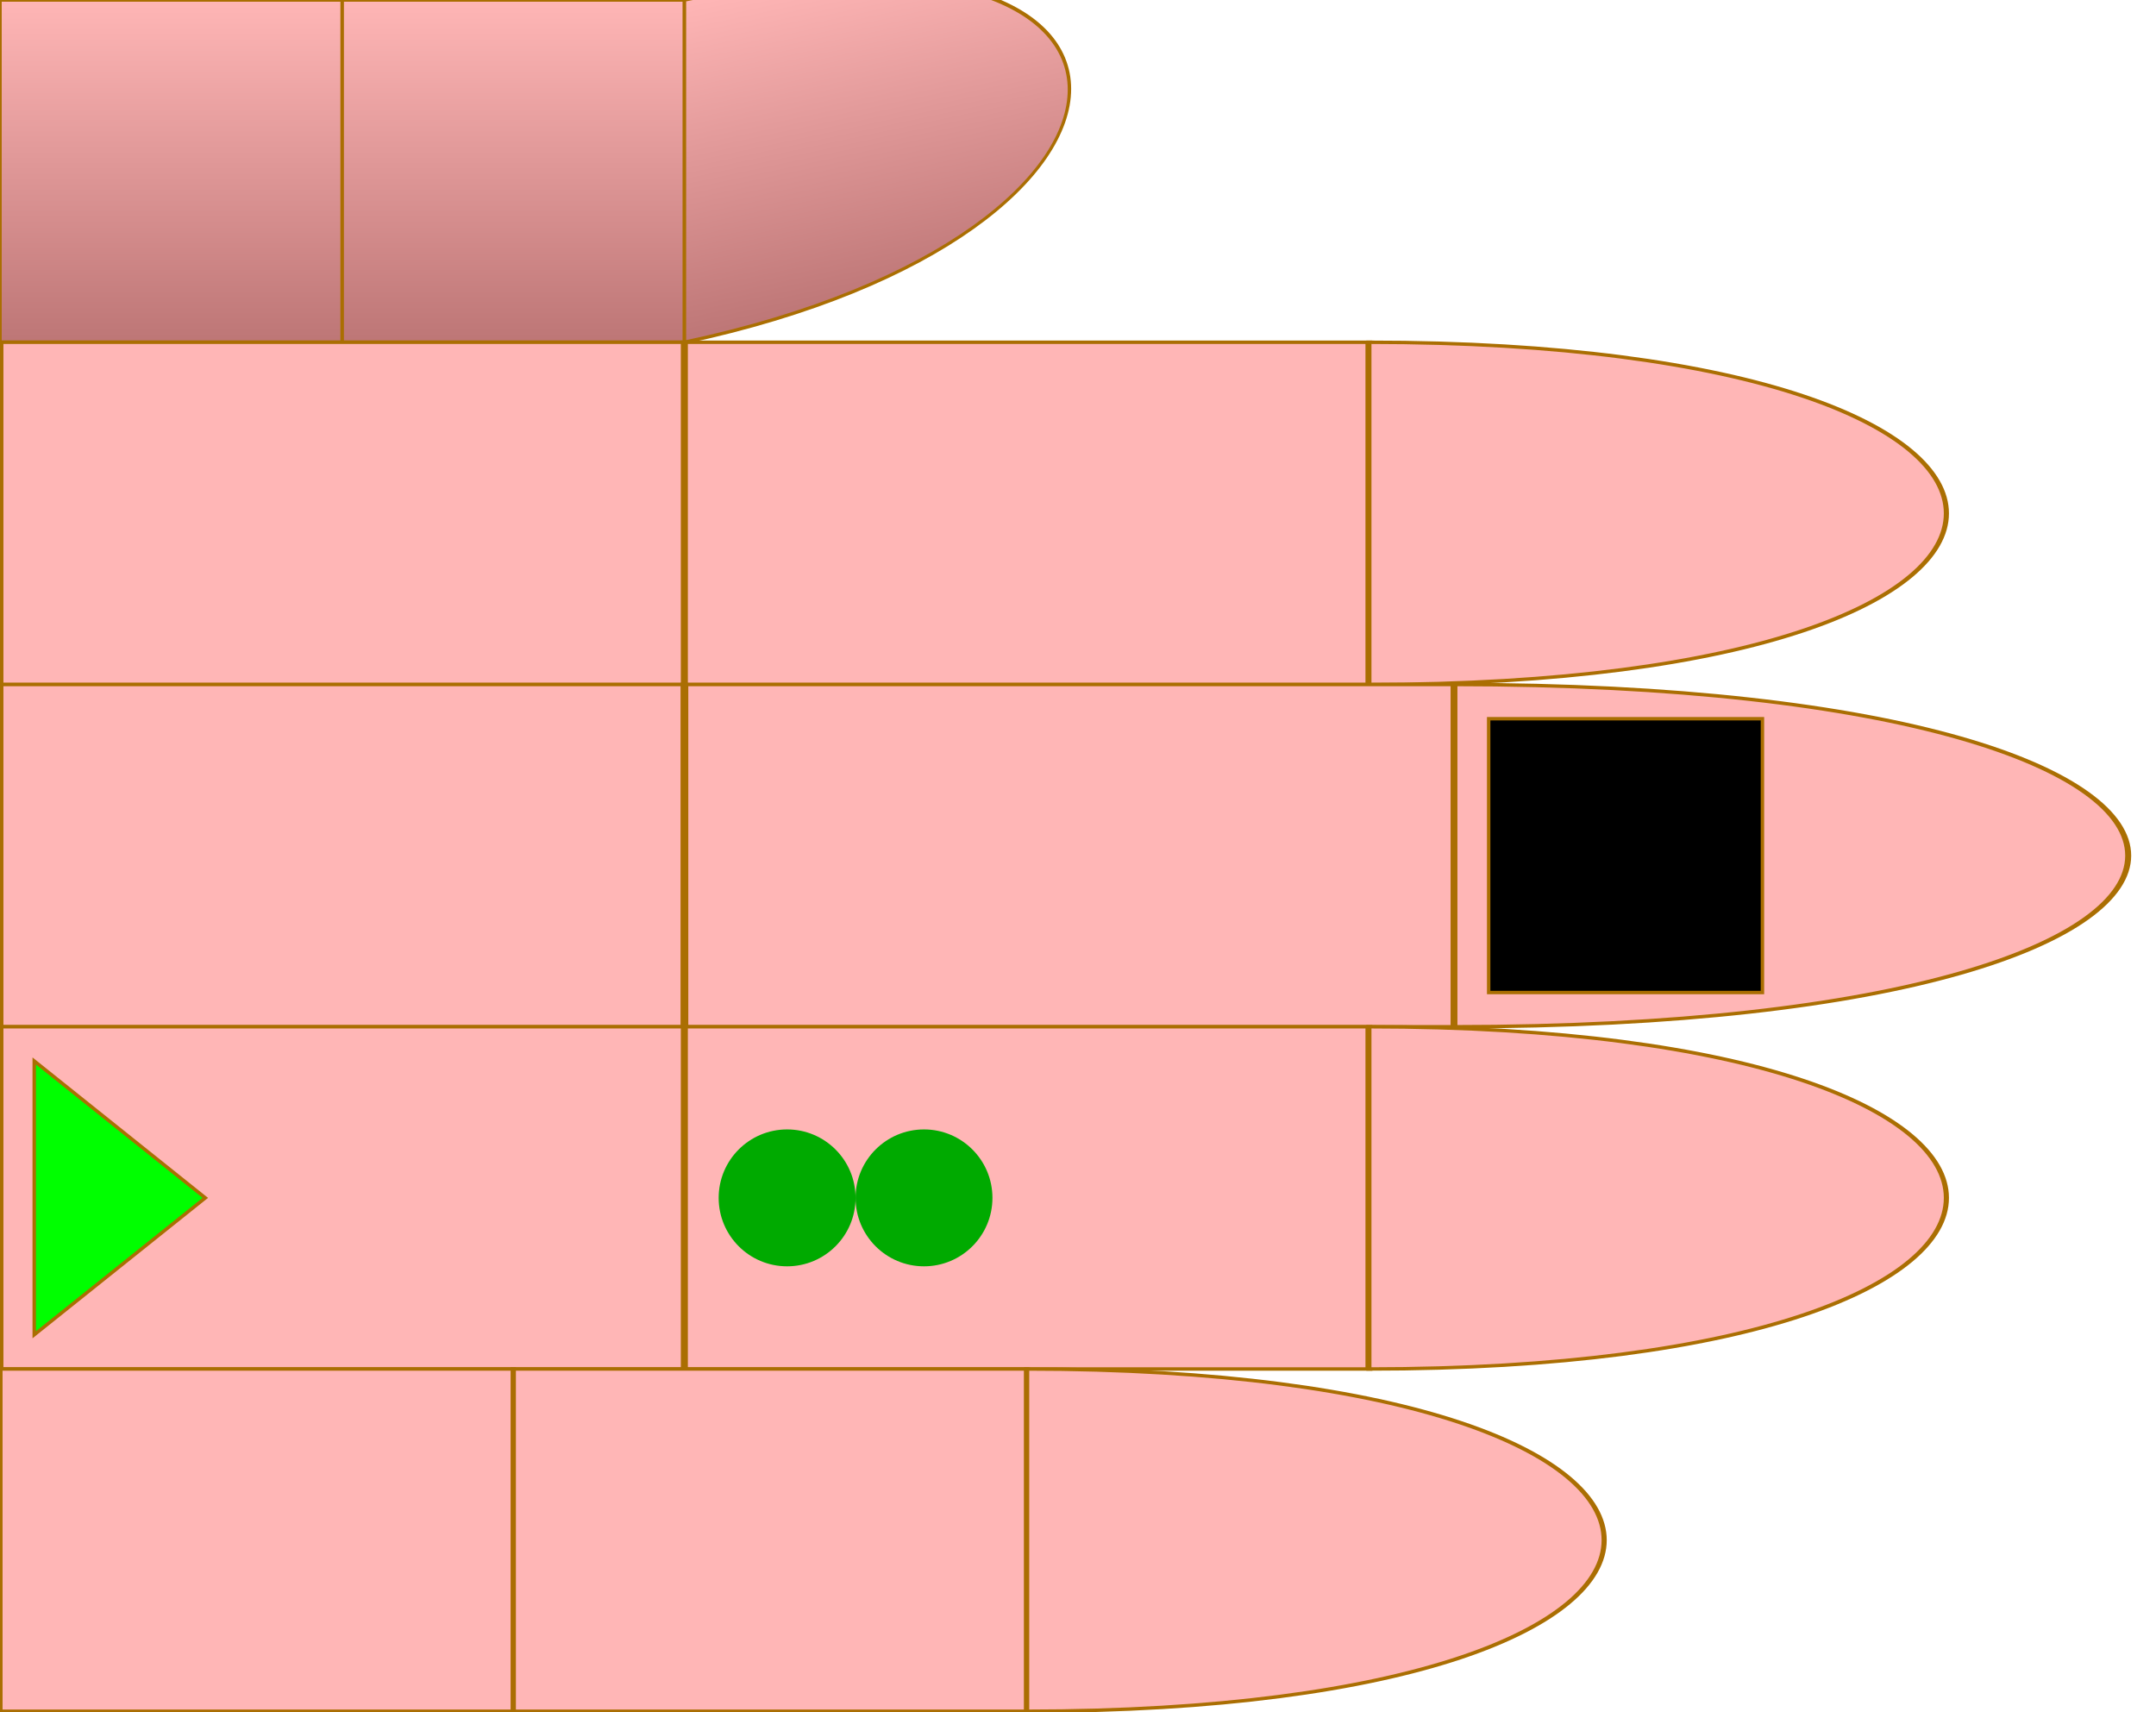
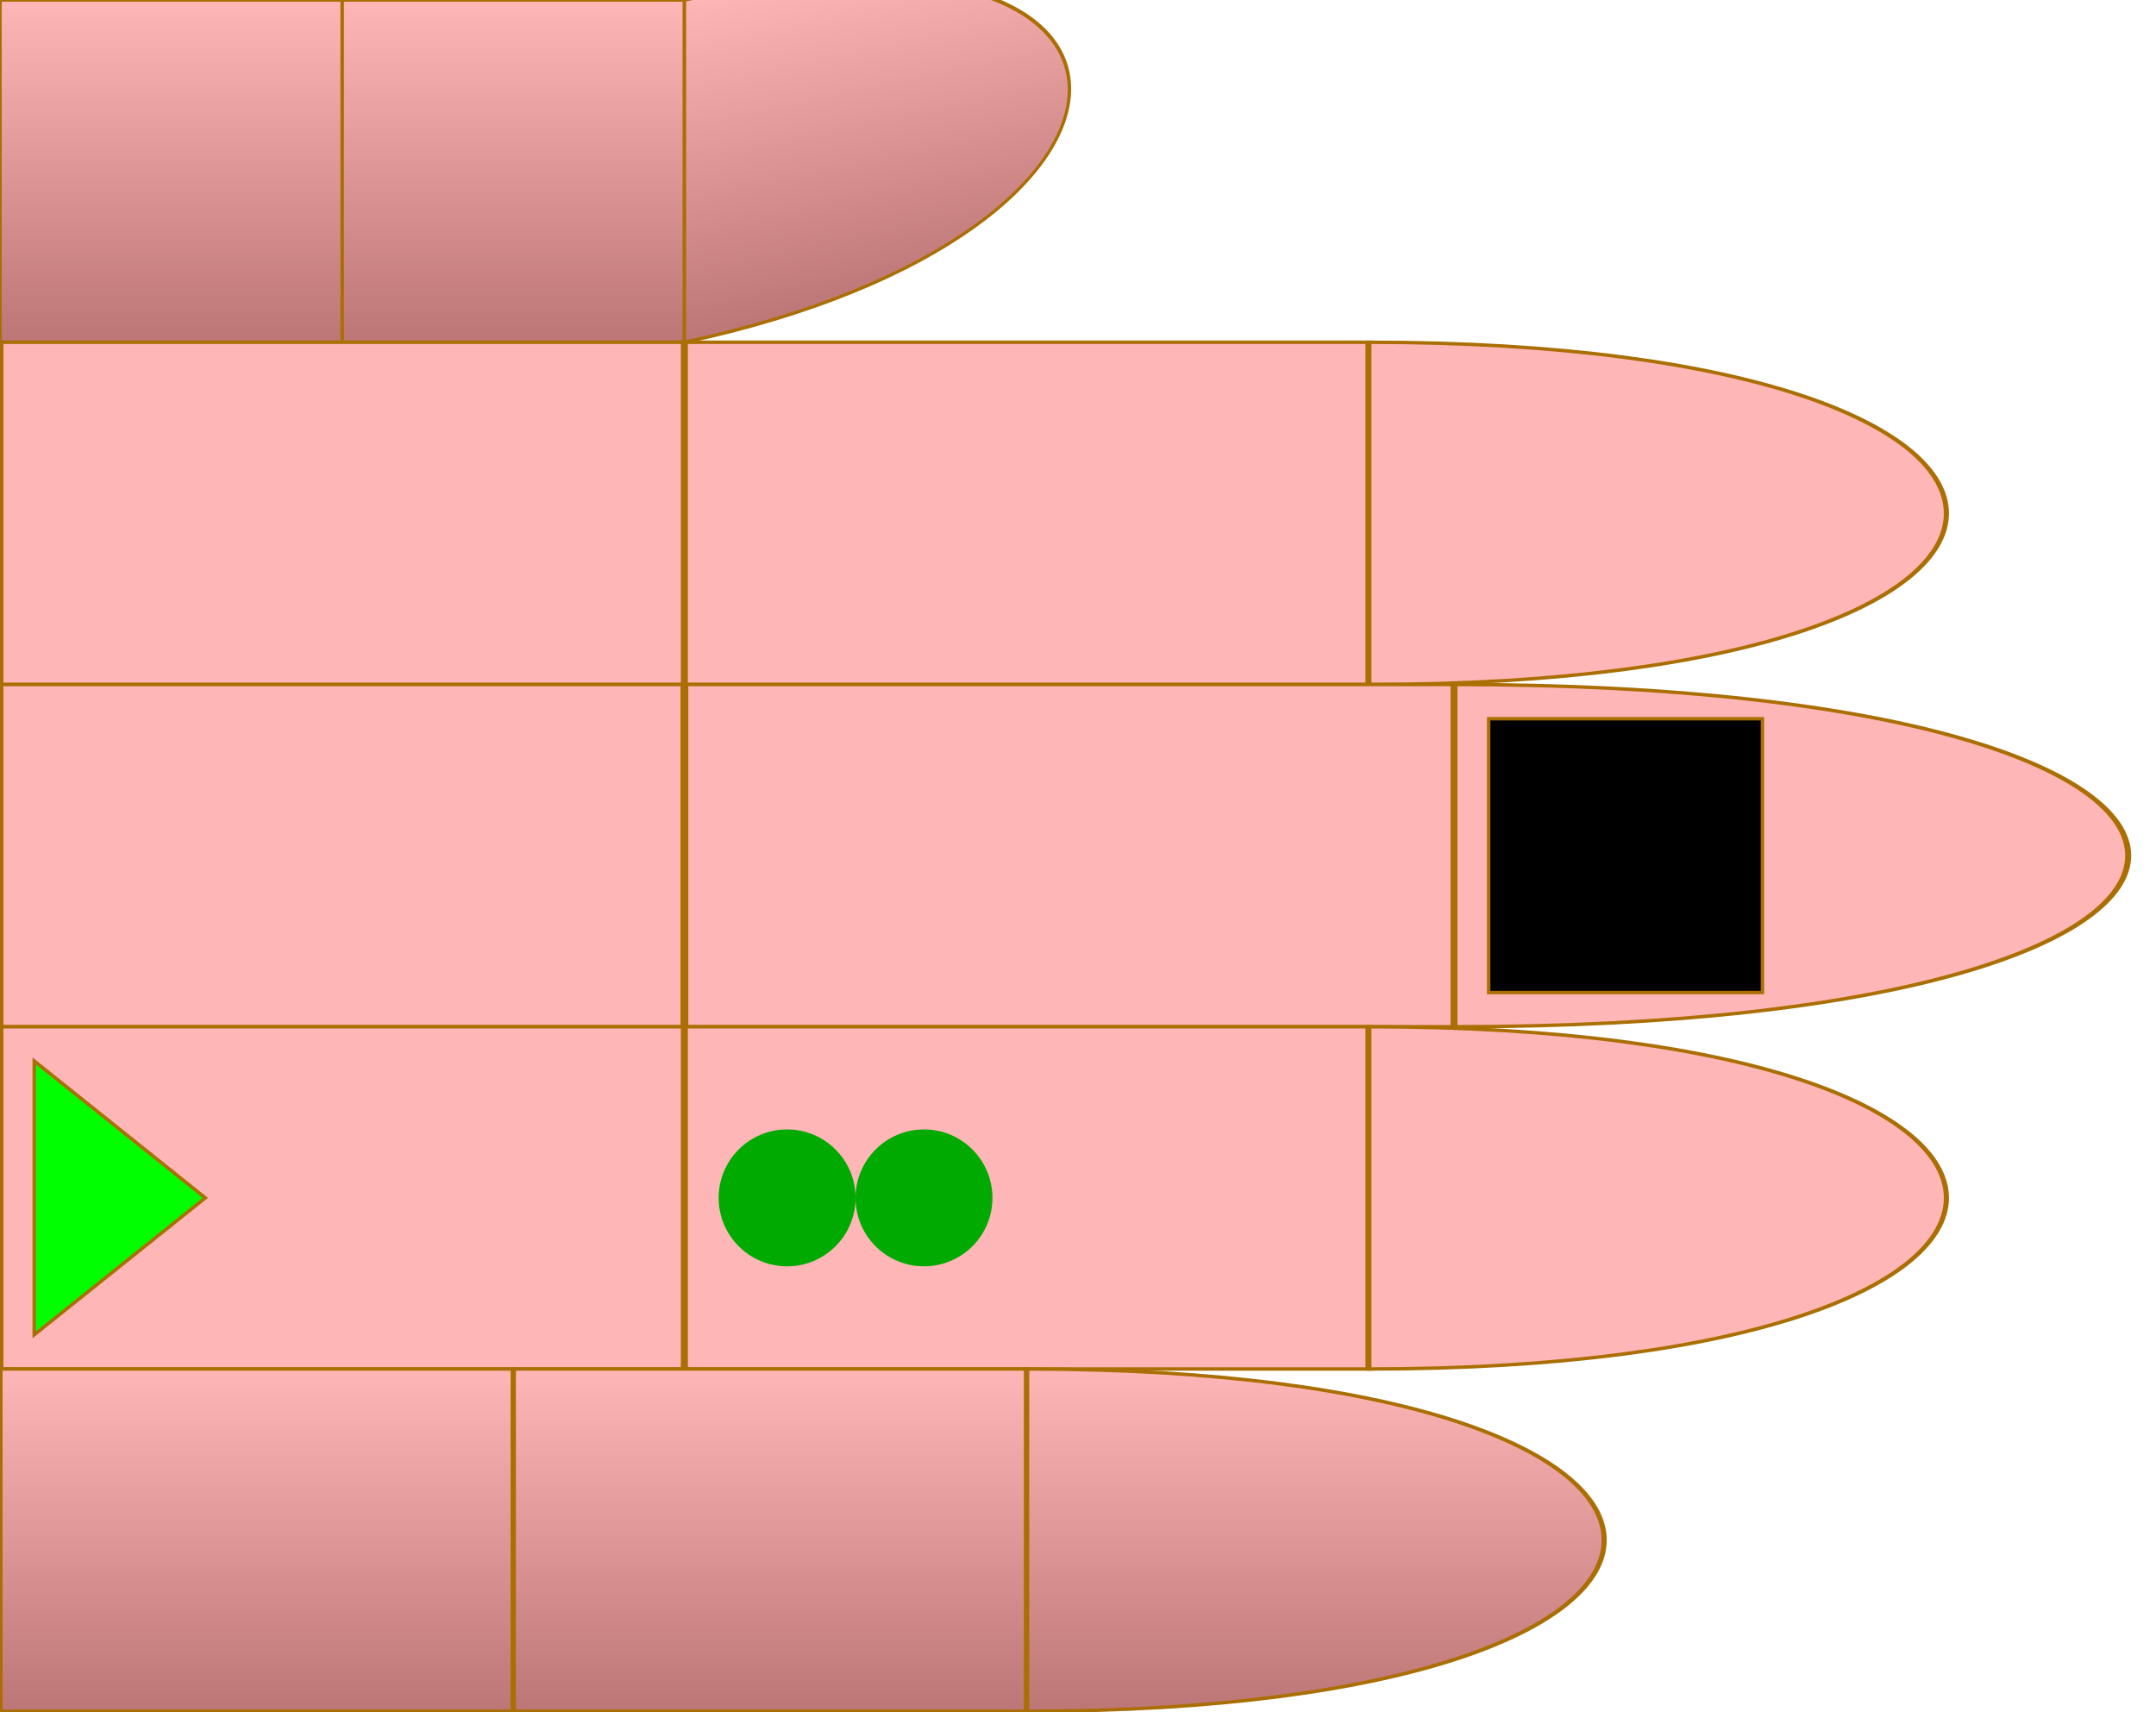
<svg xmlns="http://www.w3.org/2000/svg" id="chord-hand" viewBox="0 0 63 50" width="630" height="500">
  <style>
        #hand g use {
            stroke: #aa6e02 ;
            stroke-width: 0.1px;
        }
        #thumb {
            fill: url("#thumbGradient");
        }
        #index {
            fill: #ffb6b6ff;
        }
        #middle {
            fill: #ffb6b6ff;
        }
        #ring {
            fill: #ffb6b6ff;
        }
        #pinky {
-             fill: #ffb6b6ff;
+             fill: url("#thumbGradient");
        }
    </style>
  <defs>
    <linearGradient id="thumbGradient" x1="1" x2="1" y1="0" y2="1">
      <stop offset="0%" stop-color="#ffb6b6ff" />
      <stop offset="100%" stop-color="#BD7676" />
    </linearGradient>
    <linearGradient id="fingerGradient" x1="1" x2="1" y1="0" y2="1">
      <stop offset="0%" stop-color="#BD7676" />
      <stop offset="50%" stop-color="#ffb6b6ff" />
      <stop offset="100%" stop-color="#BD7676" />
    </linearGradient>
    <radialGradient id="roundTipGradient" cx="50%" cy="50%" r="50%" fx="50%" fy="50%">
      <stop offset="0%" stop-color="#ffb6b6ff" />
      <stop offset="100%" stop-color="#BD7676" />
    </radialGradient>
    <path id="phalange" d="                 M 0 0                  L 10 0                 L 10 10                 L 0 10                 Z" stroke-width="useCurrent" stroke="useCurrent" />
    <path id="tip" d="                 M 0 0                  C 15 0, 15 10, 0 10                 L 0 10                 Z" stroke-width="useCurrent" stroke="useCurrent" />
    <circrle id="round-tip" cx="0" cy="5" r="5" fill="url('#roundTipGradient')" />
    <polygon id="start" points="1,1 6,5 1,9" fill="#0F0F" z-index="1010" />
    <rect id="start-stop" y="1" x="6" width="3" height="8" fill="#000F" z-index="1000" />
    <rect id="stop" y="1" width="8" height="8" fill="#000F" z-index="1000" />
    <circle id="dot" cx="3" cy="5" r="2" stroke="none" />
  </defs>
  <g id="hand" viewBox="0 0 63 50" x="0" y="0">
    <g id="thumb">
      <use id="me" href="#phalange" transform="translate(0,0)" />
      <use id="mf" href="#phalange" transform="translate(10,0)" />
      <use id="pf" href="#tip" transform="translate(20,0) scale(1,1) skewY(-12)" />
    </g>
    <g id="index" transform="translate(0,10)">
      <use id="me" href="#phalange" transform="translate(0,0) scale(2,1)" />
      <use id="mf" href="#phalange" transform="translate(20,0) scale(2,1) " />
      <use id="pf" href="#tip" transform="translate(40,0) scale(1.5,1) " />
    </g>
    <g id="middle" transform="translate(0,20)">
      <use id="me" href="#phalange" transform="translate(0,0) scale(2,1) " />
      <use id="mf" href="#phalange" transform="translate(20,0) scale(2.25,1) " />
      <use id="pf" href="#tip" transform="translate(42.5,0) scale(1.75,1) " />
      <use id="stop" href="#stop" x="43.5" />
    </g>
    <g id="ring" transform="translate(0,30)">
      <use id="me" href="#phalange" transform="translate(0,0) scale(2,1) " />
      <use id="mf" href="#phalange" transform="translate(20,0) scale(2,1) " />
      <use id="pf" href="#tip" transform="translate(40,0) scale(1.5,1) " />
      <use id="dot2" href="#dot" x="24" fill="#0A0F">2</use>
      <use id="dot1" href="#dot" x="20" fill="#0A0F">
      </use>
      <use id="start" href="#start" x="0" />
    </g>
    <g id="pinky" transform="translate(0,40)">
      <use id="me" href="#phalange" transform="translate(0,0) scale(1.5,1) " />
      <use id="mf" href="#phalange" transform="translate(15,0) scale(1.5,1) " />
      <use id="pf" href="#tip" transform="translate(30,0) scale(1.5,1) " />
    </g>
  </g>
</svg>
